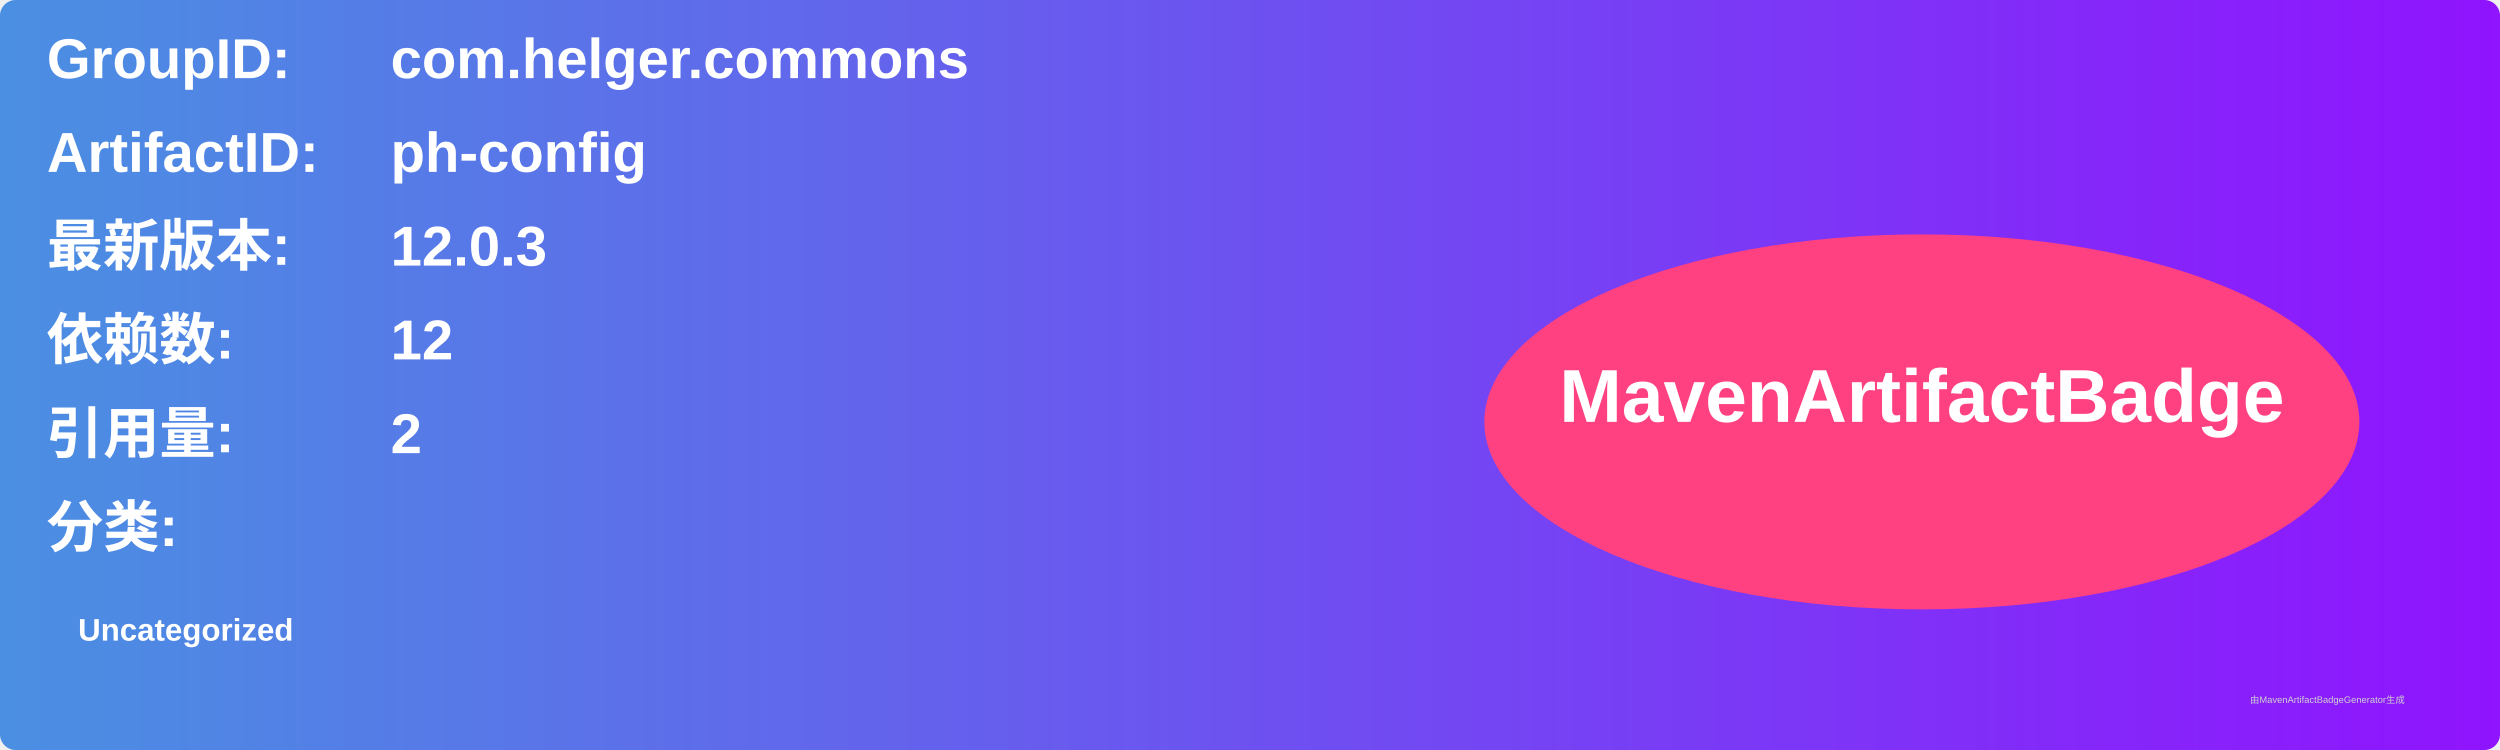
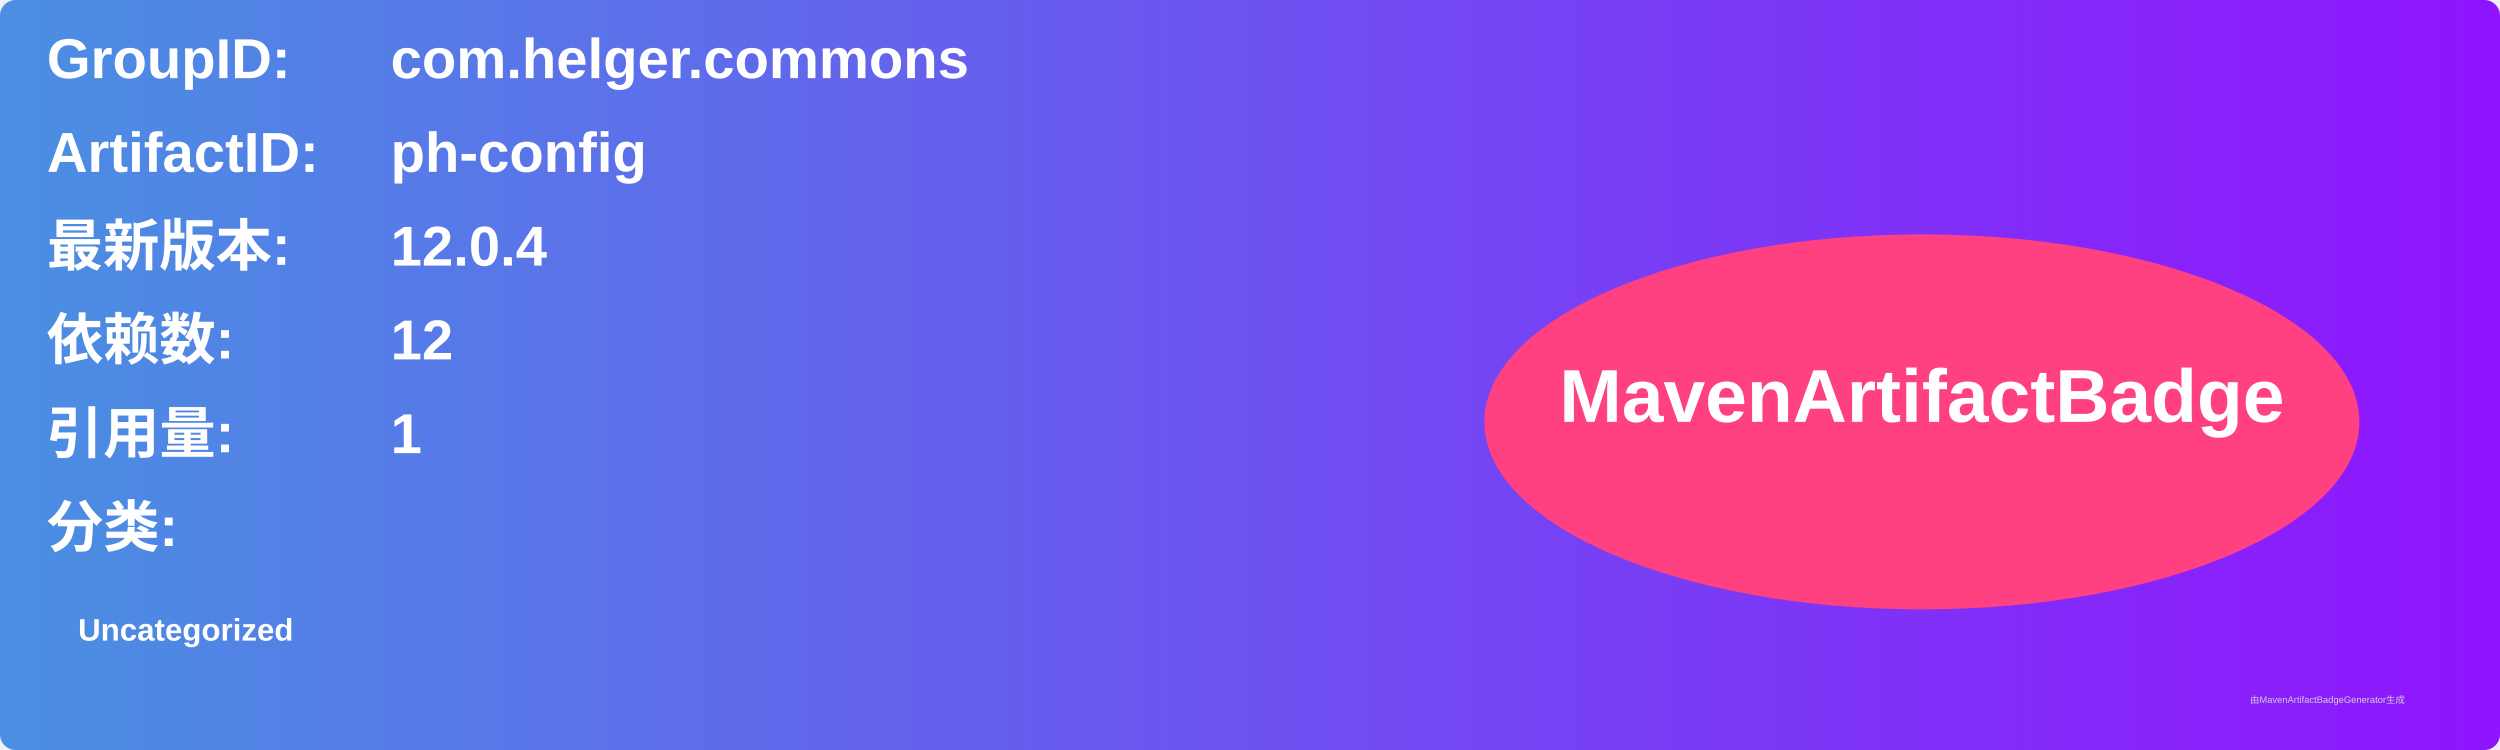
<svg xmlns="http://www.w3.org/2000/svg" width="800" height="240" viewBox="0 0 800 240">
  <linearGradient id="grad" x1="0%" y1="0%" x2="100%" y2="0%">
    <stop offset="0%" stop-color="#4a90e2" />
    <stop offset="100%" stop-color="#9013fe" />
  </linearGradient>
  <rect width="100%" height="100%" rx="5" ry="5" fill="url(#grad)" />
  <g transform="translate(15, 15)">
    <text x="0" y="10" font-family="Arial" font-size="18" fill="white" font-weight="bold" width="260">GroupID:</text>
    <text x="110" y="10" font-family="Arial" font-size="18" fill="white" font-weight="bold" width="460">com.helger.commons</text>
    <text x="0" y="40" font-family="Arial" font-size="18" fill="white" font-weight="bold" width="260">ArtifactID:</text>
    <text x="110" y="40" font-family="Arial" font-size="18" fill="white" font-weight="bold" width="460">ph-config</text>
    <text x="0" y="70" font-family="Arial" font-size="18" fill="white" font-weight="bold">最新版本:</text>
    <text x="110" y="70" font-family="Arial" font-size="18" fill="white" font-weight="bold">
-       <tspan font-weight="bold">12.0.3</tspan>
+       <tspan font-weight="bold">12.0.4</tspan>
    </text>
    <text x="0" y="100" font-family="Arial" font-size="18" fill="white" font-weight="bold">依赖数: </text>
    <text x="110" y="100" font-family="Arial" font-size="18" fill="white">
      <tspan font-weight="bold">12</tspan>
    </text>
    <text x="0" y="130" font-family="Arial" font-size="18" fill="white" font-weight="bold">引用量: </text>
    <text x="110" y="130" font-family="Arial" font-size="18" fill="white">
-       <tspan font-weight="bold">2</tspan>
+       <tspan font-weight="bold">1</tspan>
    </text>
    <text x="0" y="160" font-family="Arial" font-size="18" fill="white" font-weight="bold">分类:</text>
    <text x="10" y="190" font-family="Arial" font-size="10" fill="white">
      <tspan font-weight="bold">Uncategorized</tspan>
    </text>
    <ellipse cx="600" cy="120" rx="140" ry="60" fill="#ff4081" />
    <text x="600" y="120" text-anchor="middle" font-family="Arial" font-size="24" fill="white" font-weight="bold">MavenArtifactBadge</text>
  </g>
  <text x="720" y="225" font-family="Arial" font-size="3" fill="#d0d0d0">由MavenArtifactBadgeGenerator生成</text>
</svg>
